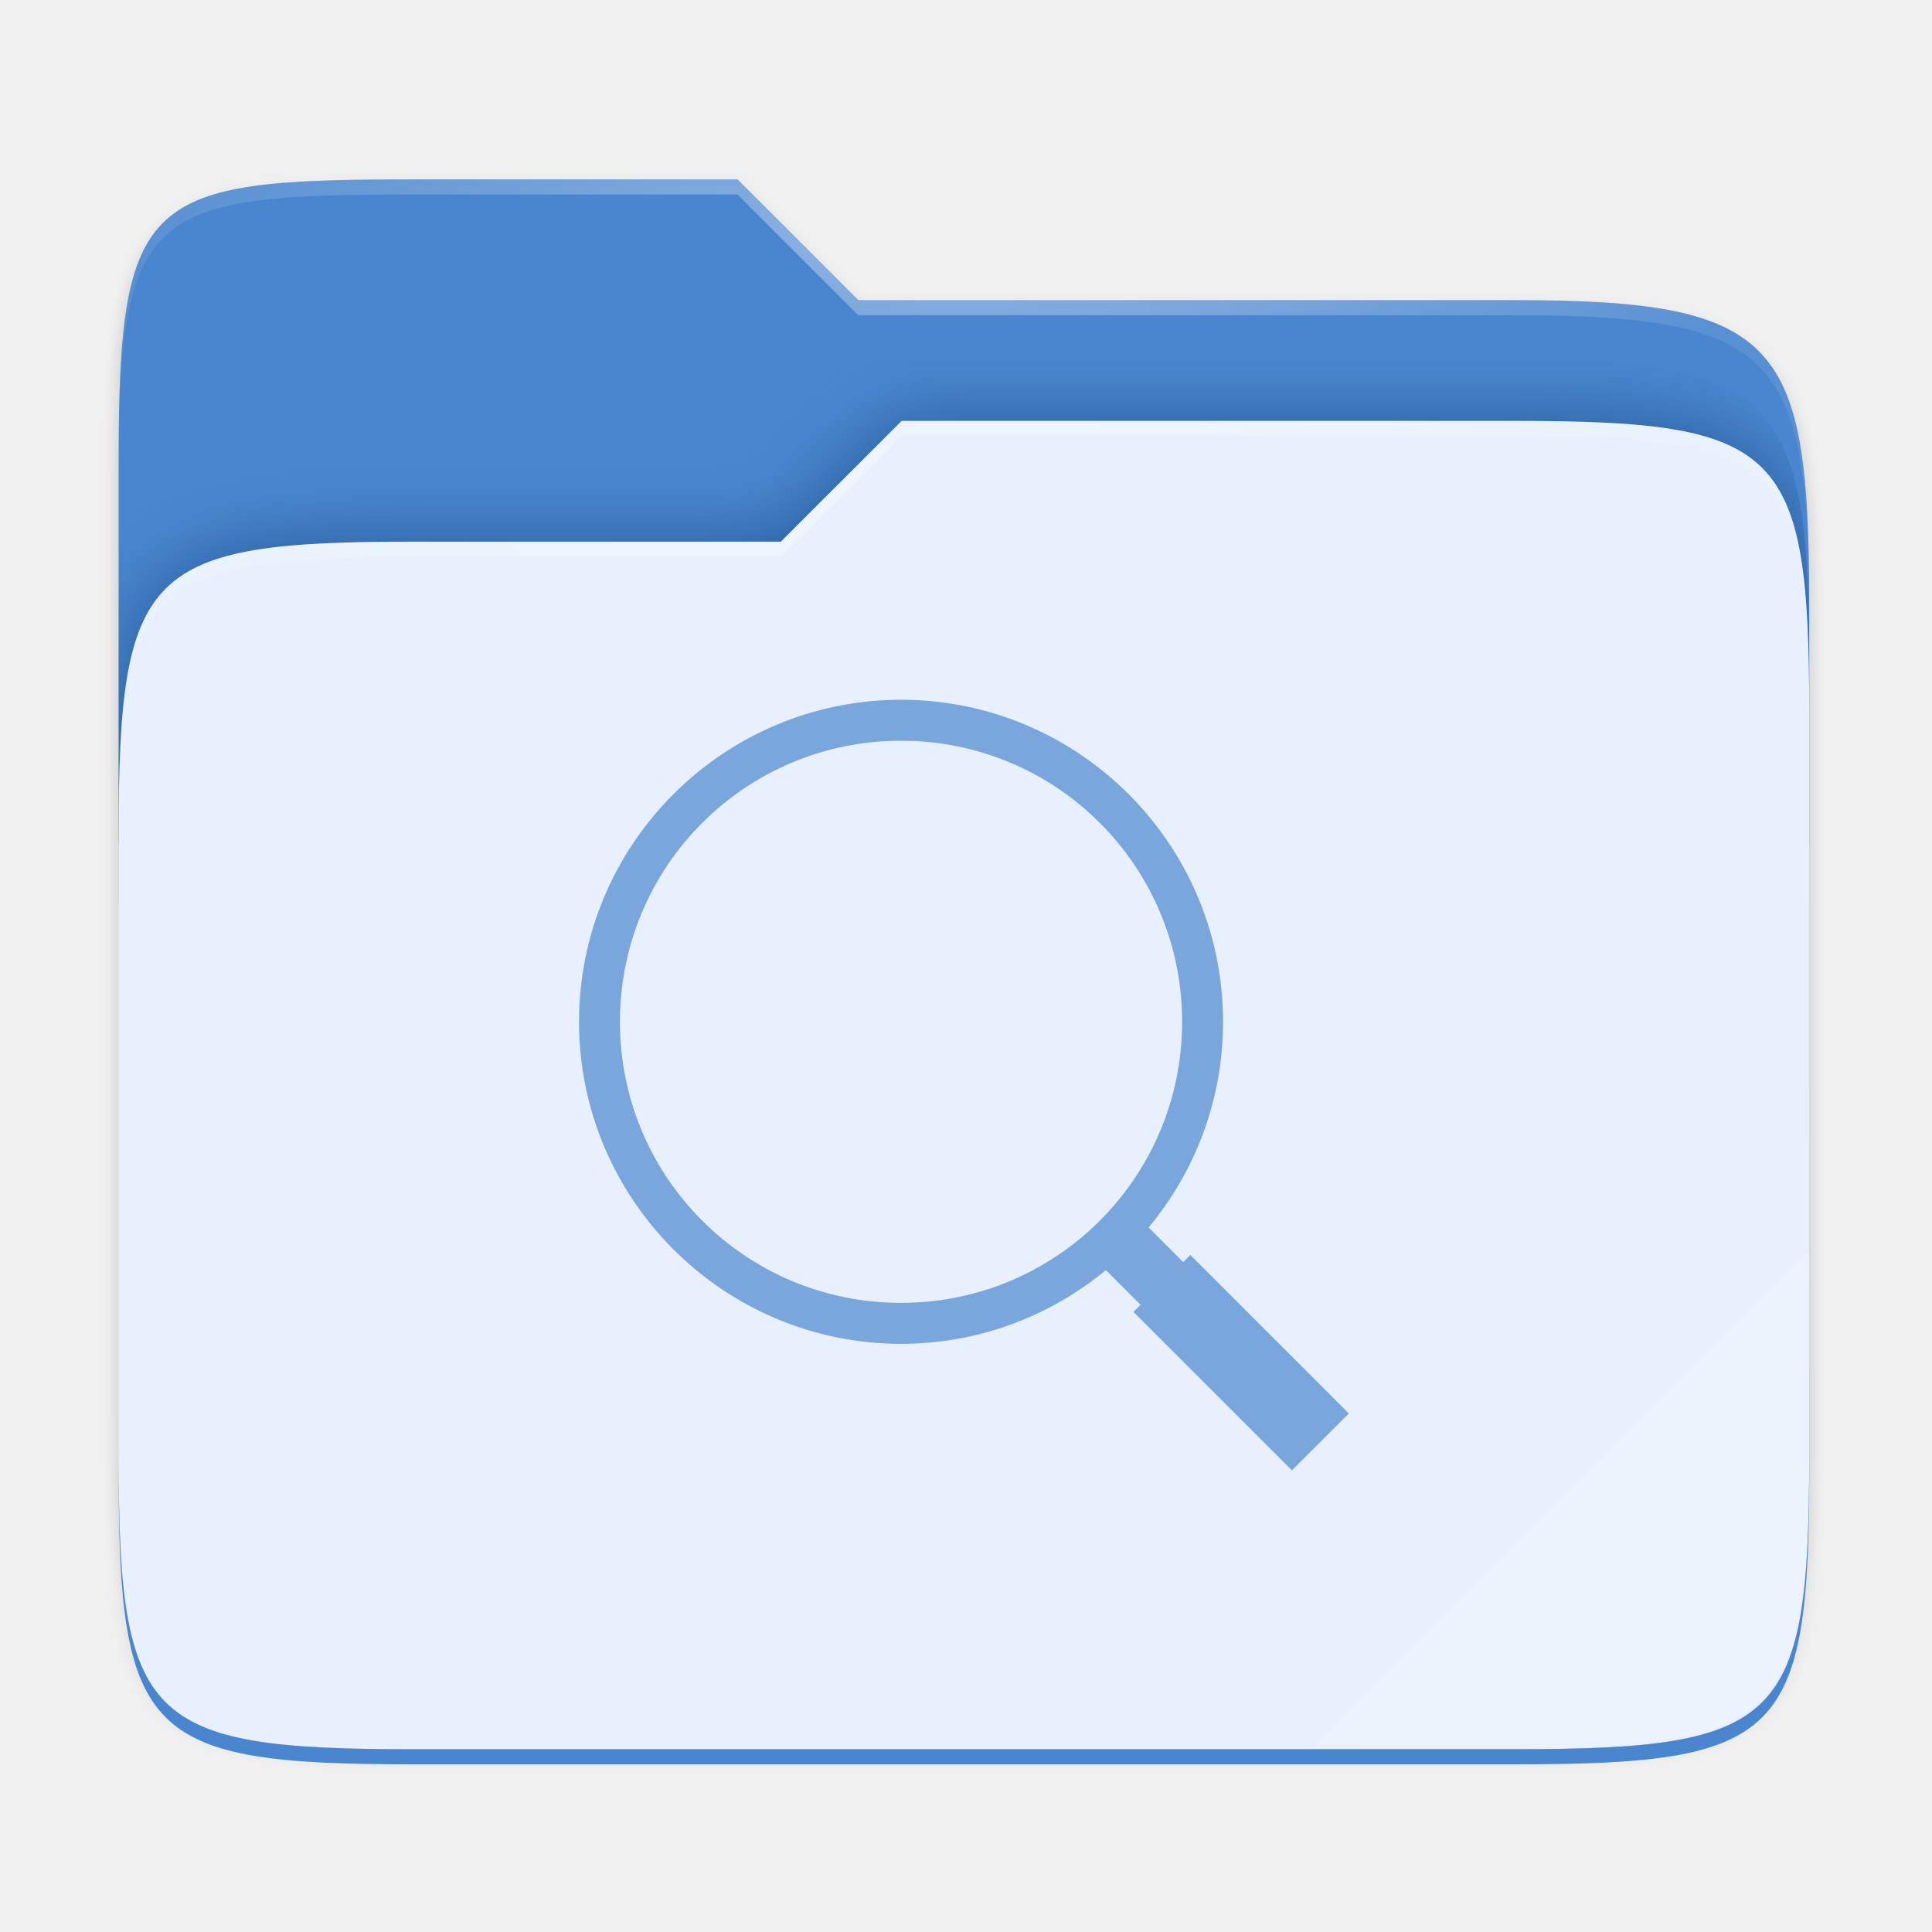
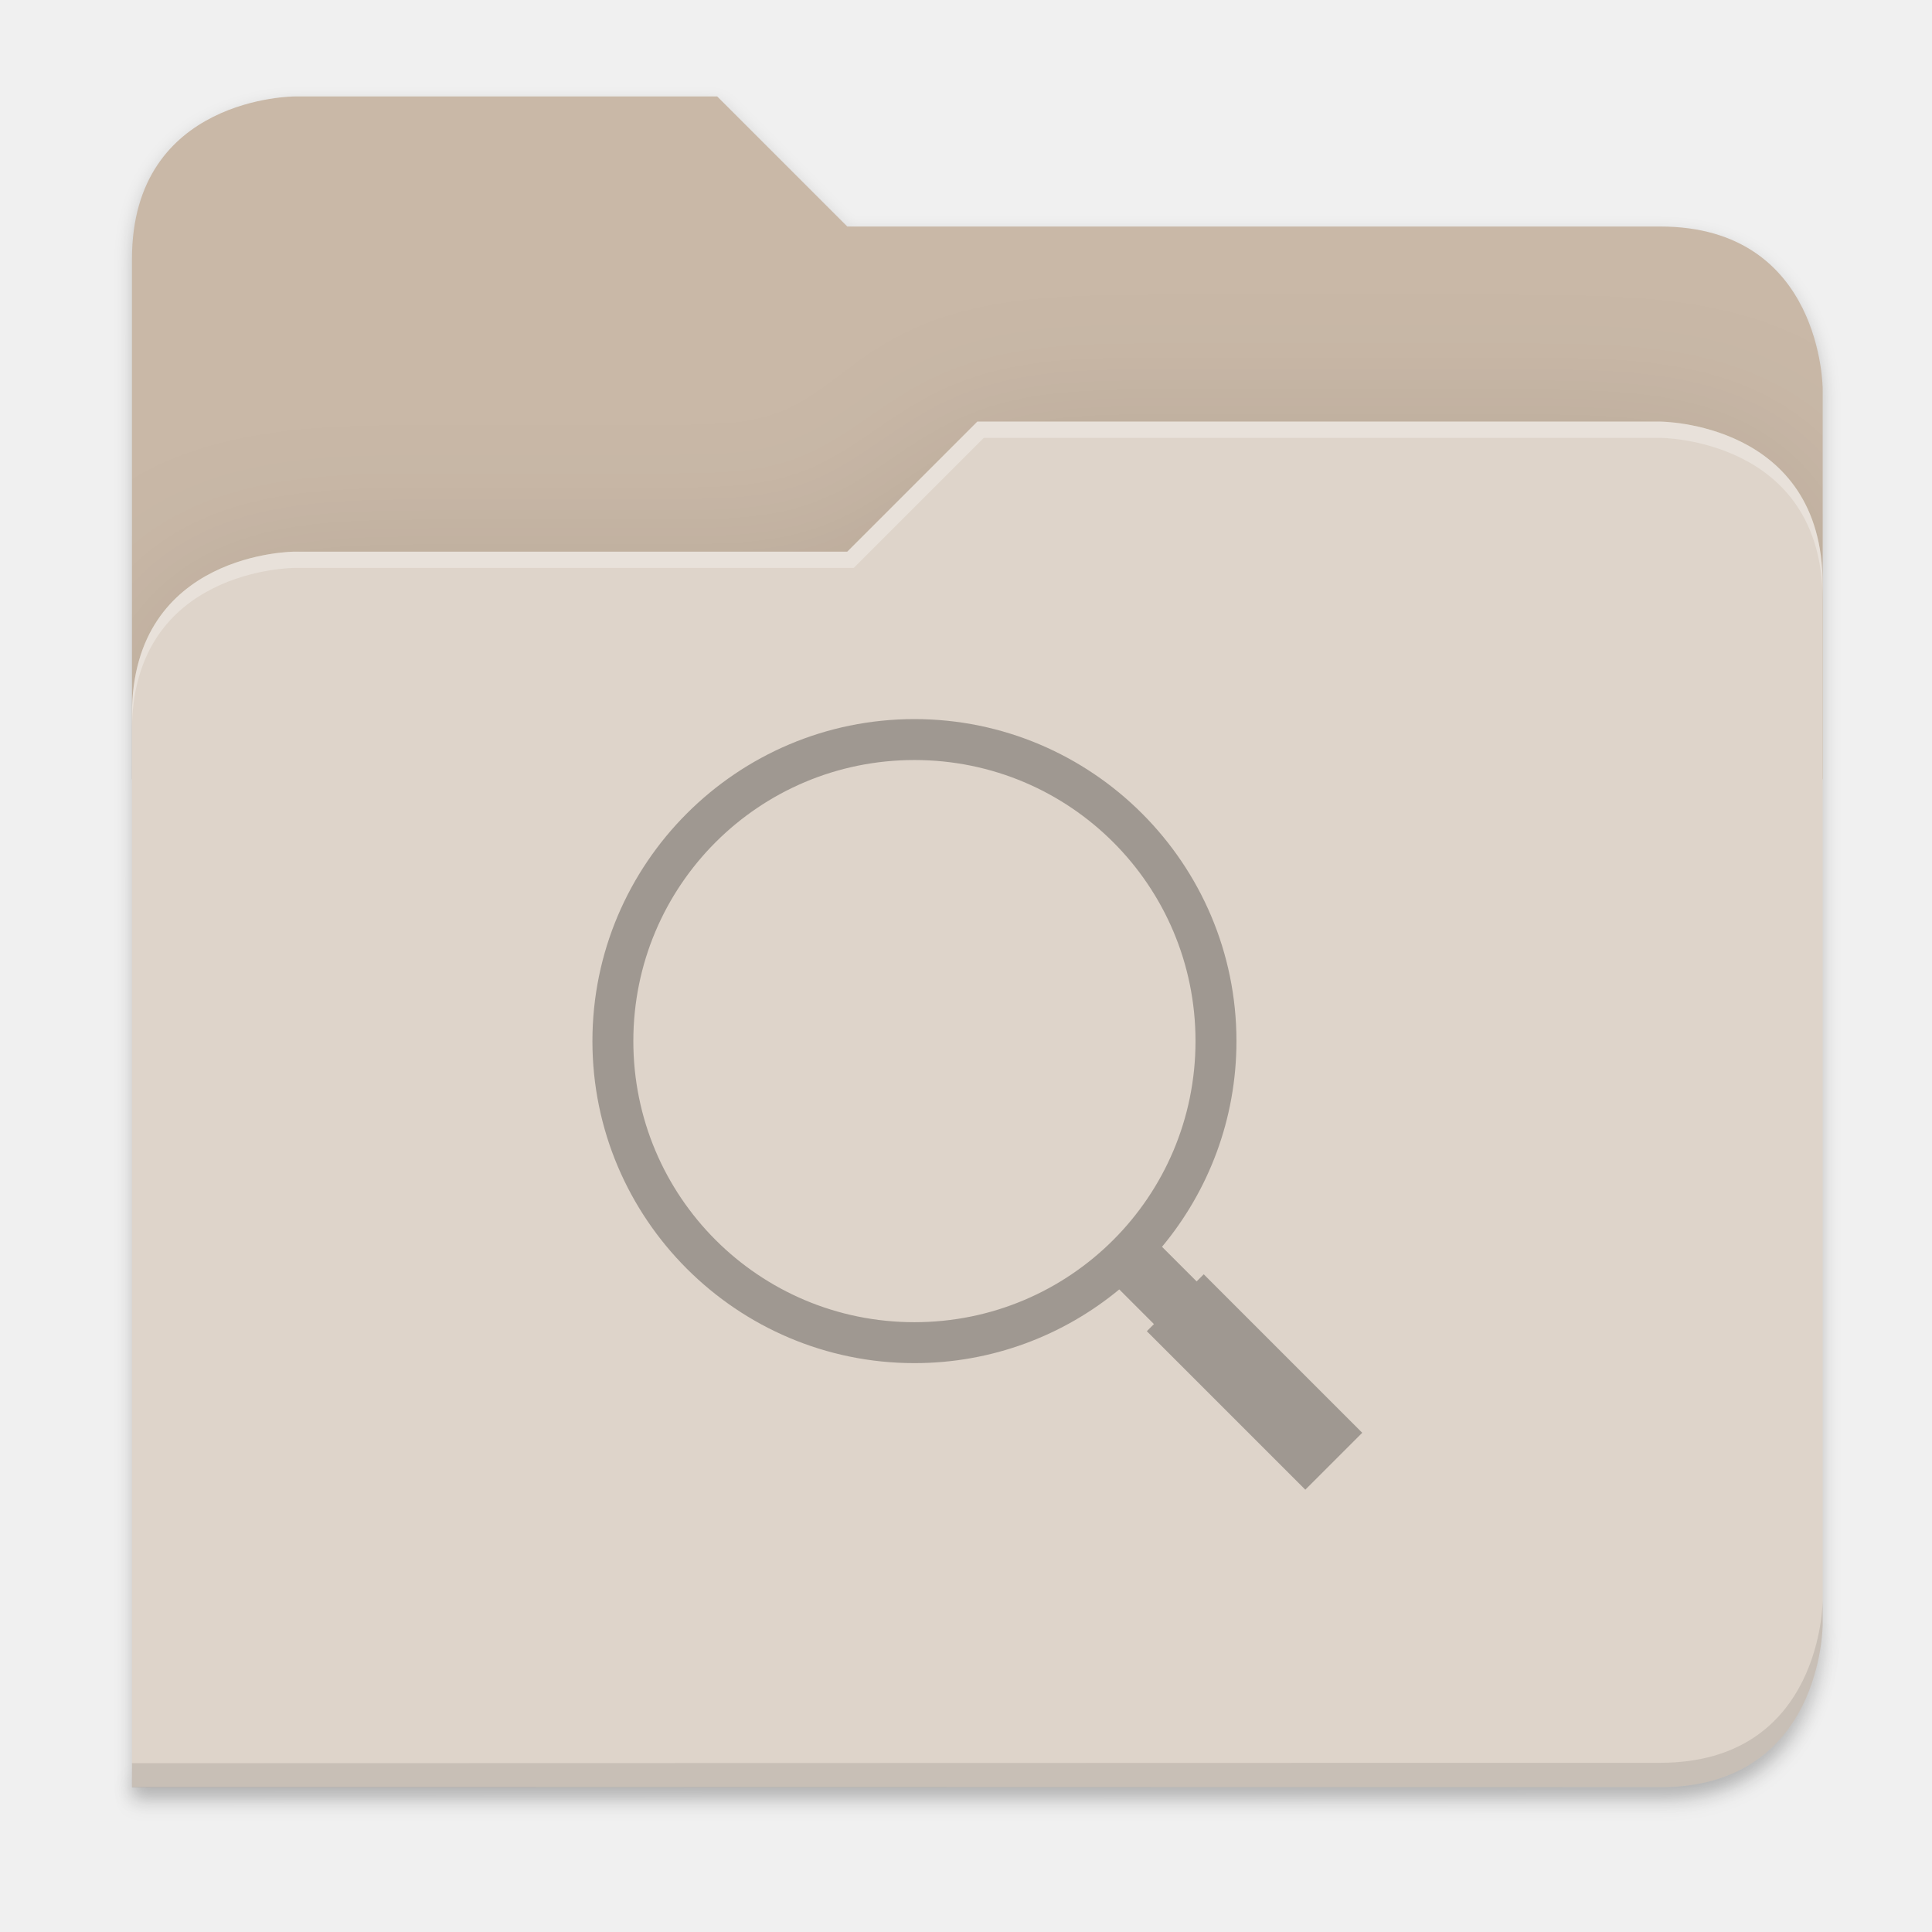
- <svg xmlns="http://www.w3.org/2000/svg" xmlns:xlink="http://www.w3.org/1999/xlink" width="256" height="256" version="1.1" viewBox="0 0 67.73 67.73" id="svg61">
-   <defs id="defs35">
-     <filter id="filter1344" x="-.01" y="-.01" width="1.023" height="1.025" style="color-interpolation-filters:sRGB">
-       <feGaussianBlur stdDeviation="1.06" id="feGaussianBlur2" />
+ <svg xmlns="http://www.w3.org/2000/svg" width="256" height="256" viewBox="0 0 67.733 67.733" version="1.1" id="svg1333">
+   <defs id="defs1327">
+     <clipPath clipPathUnits="userSpaceOnUse" id="clipPath1509">
+       <path id="path1511" d="M 192,-164 H 88 c 0,0 -40,0 -40,40 V 4 h 416 v -96 c 0,0 0,-40 -40,-40 H 224 Z" style="display:inline;opacity:1;vector-effect:none;fill:#c9b8a7;fill-opacity:1;stroke:none;stroke-width:26.067;stroke-linecap:butt;stroke-linejoin:miter;stroke-miterlimit:4;stroke-dasharray:none;stroke-dashoffset:0;stroke-opacity:1;marker:none;marker-start:none;marker-mid:none;marker-end:none;paint-order:normal;enable-background:new" />
+     </clipPath>
+     <clipPath clipPathUnits="userSpaceOnUse" id="clipPath1509-7">
+       <path id="path1511-5" d="M 192,-164 H 88 c 0,0 -40,0 -40,40 V 4 h 416 v -96 c 0,0 0,-40 -40,-40 H 224 Z" style="display:inline;opacity:1;vector-effect:none;fill:#c9b8a7;fill-opacity:1;stroke:none;stroke-width:26.067;stroke-linecap:butt;stroke-linejoin:miter;stroke-miterlimit:4;stroke-dasharray:none;stroke-dashoffset:0;stroke-opacity:1;marker:none;marker-start:none;marker-mid:none;marker-end:none;paint-order:normal;enable-background:new" />
+     </clipPath>
+     <clipPath clipPathUnits="userSpaceOnUse" id="clipPath1509-3">
+       <path id="path1511-6" d="M 192,-164 H 88 c 0,0 -40,0 -40,40 V 4 h 416 v -96 c 0,0 0,-40 -40,-40 H 224 Z" style="display:inline;opacity:1;vector-effect:none;fill:#c9b8a7;fill-opacity:1;stroke:none;stroke-width:26.067;stroke-linecap:butt;stroke-linejoin:miter;stroke-miterlimit:4;stroke-dasharray:none;stroke-dashoffset:0;stroke-opacity:1;marker:none;marker-start:none;marker-mid:none;marker-end:none;paint-order:normal;enable-background:new" />
+     </clipPath>
+     <filter style="color-interpolation-filters:sRGB" id="filter1529" x="-0.108" width="1.217" y="-0.134" height="1.269">
+       <feGaussianBlur stdDeviation="18.8" id="feGaussianBlur1531" />
    </filter>
-     <filter id="filter959" x="-.01" y="-.01" width="1.023" height="1.025" style="color-interpolation-filters:sRGB">
-       <feGaussianBlur stdDeviation="1.06" id="feGaussianBlur5" />
+     <filter style="color-interpolation-filters:sRGB" id="filter1302" x="-0.012" width="1.024" y="-0.012" height="1.024">
+       <feGaussianBlur stdDeviation="2.08" id="feGaussianBlur1304" />
    </filter>
-     <linearGradient id="linearGradient1057" x1="264" x2="48" y1="252" y2="52" gradientTransform="translate(-27.28,-38.7712)" gradientUnits="userSpaceOnUse">
-       <stop style="stop-color:#000000" offset="0" id="stop8" />
-       <stop style="stop-color:#000000;stop-opacity:.433" offset=".159" id="stop10" />
-       <stop style="stop-color:#000000;stop-opacity:.1" offset=".194" id="stop12" />
-       <stop style="stop-color:#000000;stop-opacity:0" offset="1" id="stop14" />
-     </linearGradient>
-     <clipPath id="clipPath977">
-       <path d="M 78.994,52 C 43.626,52 40,53.999 40,89.297 V 140 H 264 V 108.922 C 264,73.624 260.374,68 225.006,68 H 138 L 122,52 Z" style="fill:#f6531e" id="path17" />
-     </clipPath>
-     <filter id="filter989" x="-.05" y="-.07" width="1.107" height="1.136" style="color-interpolation-filters:sRGB">
-       <feGaussianBlur stdDeviation="5" id="feGaussianBlur20" />
+     <filter style="color-interpolation-filters:sRGB" id="filter1316" x="-0.013" width="1.027" y="-0.12" height="1.241">
+       <feGaussianBlur stdDeviation="2.31" id="feGaussianBlur1318" />
    </filter>
-     <linearGradient id="linearGradient4226" x1="224" x2="224" y1="86" y2="478" gradientTransform="matrix(.1198893 0 0 .1198893 3.10092 232.2178)" gradientUnits="userSpaceOnUse">
-       <stop style="stop-color:#fb7c38" offset="0" id="stop23" />
-       <stop style="stop-color:#fda463" offset="1" id="stop25" />
-     </linearGradient>
-     <radialGradient id="radialGradient1371" cx="152" cy="-.126" r="112" gradientTransform="matrix(.2645833 0 0 .06959709 -6.42408 236.1374)" gradientUnits="userSpaceOnUse" xlink:href="#linearGradient1361" />
-     <linearGradient id="linearGradient1361">
-       <stop style="stop-color:#ffffff" offset="0" id="stop29" />
-       <stop style="stop-color:#ffffff;stop-opacity:.204" offset="1" id="stop31" />
-     </linearGradient>
-     <radialGradient id="radialGradient1363" cx="148" cy="39.684" r="112" gradientTransform="matrix(.2645833 0 0 .06723474 -6.42408 242.9855)" gradientUnits="userSpaceOnUse" xlink:href="#linearGradient1361" />
  </defs>
-   <g transform="translate(0,-229.2667)" id="g59">
-     <g transform="translate(0,1.544133)" id="g57">
-       <path transform="matrix(.2645833 0 0 .2645833 .79375 230.5119)" d="m51.714 15.229c-35.369 0-38.994 1.999-38.994 37.297v123.781c0 35.298 3.626 38.922 38.994 38.922h146.012c35.369 0 38.994-3.624 38.994-38.922v-104.156c0-35.298-3.626-40.922-38.994-40.922h-87.006l-16-16z" style="filter:url(#filter1344);opacity:.1" id="path37" />
-       <path transform="matrix(.2645833 0 0 .2645833 .79375 230.5119)" d="m51.714 14.229c-35.369 0-38.994 1.999-38.994 37.297v131.781c0 35.298 3.626 38.922 38.994 38.922h146.012c35.369 0 38.994-3.624 38.994-38.922v-112.156c0-35.298-3.626-40.922-38.994-40.922h-87.006l-16-16z" style="filter:url(#filter959);opacity:.1" id="path39" />
-       <path transform="matrix(.2645833 0 0 .2645833 .79375 230.5119)" d="m51.714 13.229c-35.369 0-38.994 1.999-38.994 37.297v131.781c0 35.298 3.626 38.922 38.994 38.922h146.012c35.369 0 38.994-3.624 38.994-38.922v-112.156c0-35.298-3.626-40.922-38.994-40.922h-87.006l-16-16z" style="fill:url(#linearGradient1057);filter:url(#filter1067);opacity:.4" id="path41" />
-       <path d="m14.476 234.012c-9.358 0-10.317 0.529-10.317 9.868v13.415h59.267v-8.223c0-9.339-0.959-10.827-10.317-10.827h-23.02l-4.233-4.233z" style="fill:#4a86cf;fill-opacity:1" id="path43" />
-       <path transform="matrix(.2645833 0 0 .2645833 -6.42408 222.3703)" d="M 78.994,92 C 43.625,92 40,95.625 40,130.923 v 82.155 C 40,248.375 43.625,252 78.994,252 H 225.006 C 260.375,252 264,248.375 264,213.077 V 114.923 C 264,79.625 260.375,76 225.006,76 H 143.75 l -16.008,16 z" clip-path="url(#clipPath977)" style="fill:#002e65;filter:url(#filter989);opacity:0.5;fill-opacity:1" id="path45" />
-       <path d="m14.476 246.712c-9.358 0-10.317 0.959-10.317 10.298v21.737c0 9.339 0.959 10.298 10.317 10.298h38.633c9.358 0 10.317-0.959 10.317-10.298v-25.97c0-9.339-0.959-10.298-10.317-10.298h-21.499l-4.235 4.233z" style="fill:#e7f0fc;fill-opacity:1" id="path47" />
-       <path d="m14.476 234.012c-9.358 0-10.317 0.529-10.317 9.868v0.529c0-9.339 0.959-9.868 10.317-9.868h11.379l4.233 4.233h23.02c9.358 0 10.317 1.488 10.317 10.827v-0.529c0-9.339-0.959-10.827-10.317-10.827h-23.02l-4.233-4.233z" style="fill:url(#radialGradient1371);opacity:.4" id="path49" />
-       <path d="m31.61 242.479-4.235 4.233h-12.898c-9.358 0-10.317 0.959-10.317 10.298v0.529c0-9.339 0.959-10.298 10.317-10.298h12.898l4.235-4.233h21.499c9.358 0 10.317 0.959 10.317 10.298v-0.529c0-9.339-0.959-10.298-10.317-10.298z" style="fill:url(#radialGradient1363);opacity:.4" id="path51" />
-       <path d="m 63.426,271.583 -17.405,17.405 h 6.8 c 9.618,0 10.604,-0.986 10.604,-10.585 z" style="opacity:0.2;fill:#ffffff;stroke-width:1.028" id="path53" />
-       <path d="m 4.159,278.747 v 0.529 c 0,9.339 0.959,10.298 10.317,10.298 h 38.632 c 9.358,0 10.317,-0.959 10.317,-10.298 v -0.529 c 0,9.339 -0.959,10.298 -10.317,10.298 h -38.632 c -9.358,0 -10.317,-0.959 -10.317,-10.298 z" style="opacity:1;fill:#4a86cf;fill-opacity:1" id="path55" />
-       <g transform="matrix(0.1763893,0,0,0.1763893,5.636342,237.7904)" style="enable-background:new;fill:#4a86cf;fill-opacity:1" id="g61">
-         <g transform="matrix(-1,0,0,1,319.8747,3.1e-4)" style="enable-background:new;fill:#4a86cf;fill-opacity:1" id="g59-3">
-           <path d="m 172.75,82.001 c 35.298,0 63.999,28.701 63.999,63.999 0,35.298 -28.701,64.002 -63.999,64.002 -15.453,0 -29.641,-5.501 -40.711,-14.648 l -6.891,6.891 1.415,1.412 -31.5,31.5 -11.314,-11.312 31.5,-31.5 1.415,1.415 6.879,-6.879 c -9.233,-11.095 -14.795,-25.348 -14.795,-40.881 0,-35.298 28.704,-63.999 64.002,-63.999 z m 0,8.136 c -30.901,0 -55.863,24.962 -55.863,55.863 0,30.901 24.962,55.866 55.863,55.866 30.901,0 55.866,-24.965 55.866,-55.866 0,-30.901 -24.965,-55.863 -55.866,-55.863 z" style="opacity:0.7;fill:#4a86cf;fill-opacity:1" id="path57" />
+   <g id="layer1" transform="translate(0,-229.2666)">
+     <g style="display:inline;enable-background:new" transform="matrix(0.1424848,0,0,0.1424848,-2.212436,256.0162)" id="g6962">
+       <path id="path1310" d="m 464,210 c 0,0 0,40 -40,40 l -375.998,0.094 -0.004,6 L 424,256 c 40,0 40,-40 40,-40 z" style="display:inline;opacity:0.1;vector-effect:none;fill:#000000;fill-opacity:1;stroke:none;stroke-width:26.067;stroke-linecap:butt;stroke-linejoin:miter;stroke-miterlimit:4;stroke-dasharray:none;stroke-dashoffset:0;stroke-opacity:1;marker:none;marker-start:none;marker-mid:none;marker-end:none;paint-order:normal;filter:url(#filter1316);enable-background:new" />
+       <path id="path1461" d="m 88,-162 c 0,0 -40,0 -40,40 l -0.035,128 h 0.033 l -0.033,248.094 376.035,-0.094 c 40,0 40,-40 40,-40 V 6 -42 v -48 c 0,0 0,-40 -40,-40 h -200 l -32,-32 z" style="display:inline;opacity:0.2;vector-effect:none;fill:#000000;fill-opacity:1;stroke:none;stroke-width:26.067;stroke-linecap:butt;stroke-linejoin:miter;stroke-miterlimit:4;stroke-dasharray:none;stroke-dashoffset:0;stroke-opacity:1;marker:none;marker-start:none;marker-mid:none;marker-end:none;paint-order:normal;filter:url(#filter1302);enable-background:new" />
+       <path style="display:inline;opacity:1;vector-effect:none;fill:#c9b8a7;fill-opacity:1;stroke:none;stroke-width:26.067;stroke-linecap:butt;stroke-linejoin:miter;stroke-miterlimit:4;stroke-dasharray:none;stroke-dashoffset:0;stroke-opacity:1;marker:none;marker-start:none;marker-mid:none;marker-end:none;paint-order:normal;enable-background:new" d="M 192,-164 H 88 c 0,0 -40,0 -40,40 V 4 H 464 V -92 c 0,0 0,-40 -40,-40 H 224 Z" id="path1442" />
+       <path id="path1505" d="m 256,-80 -32,32 H 88 c 0,0 -40,0 -40,40 v 264 h 376 c 40,0 40,-40 40,-40 V -40 c 0,-40 -40,-40 -40,-40 z" style="display:inline;opacity:0.1;vector-effect:none;fill:#000000;fill-opacity:1;stroke:none;stroke-width:26.067;stroke-linecap:butt;stroke-linejoin:miter;stroke-miterlimit:4;stroke-dasharray:none;stroke-dashoffset:0;stroke-opacity:1;marker:none;marker-start:none;marker-mid:none;marker-end:none;paint-order:normal;filter:url(#filter1529);enable-background:new" clip-path="url(#clipPath1509-3)" transform="translate(1.0107064e-4,-3.5134784e-5)" />
+       <path style="display:inline;opacity:1;vector-effect:none;fill:#ded4ca;fill-opacity:1;stroke:none;stroke-width:26.067;stroke-linecap:butt;stroke-linejoin:miter;stroke-miterlimit:4;stroke-dasharray:none;stroke-dashoffset:0;stroke-opacity:1;marker:none;marker-start:none;marker-mid:none;marker-end:none;paint-order:normal;enable-background:new" d="m 256,-84 -32,32 H 88 c 0,0 -40,0 -40,40 V 252 H 424 c 40,0 40,-40 40,-40 V -44 c 0,-40 -40,-40 -40,-40 z" id="rect1100-0-9" />
+       <path style="display:inline;opacity:0.1;vector-effect:none;fill:#000000;fill-opacity:1;stroke:none;stroke-width:26.067;stroke-linecap:butt;stroke-linejoin:miter;stroke-miterlimit:4;stroke-dasharray:none;stroke-dashoffset:0;stroke-opacity:1;marker:none;marker-start:none;marker-mid:none;marker-end:none;paint-order:normal;enable-background:new" d="m 464,206 c 0,0 0,40 -40,40 l -375.998,0.094 -0.004,6 L 424,252 c 40,0 40,-40 40,-40 z" id="path1449" />
+       <path style="display:inline;opacity:0.3;vector-effect:none;fill:#ffffff;fill-opacity:1;stroke:none;stroke-width:26.067;stroke-linecap:butt;stroke-linejoin:miter;stroke-miterlimit:4;stroke-dasharray:none;stroke-dashoffset:0;stroke-opacity:1;marker:none;marker-start:none;marker-mid:none;marker-end:none;paint-order:normal;enable-background:new" d="m 256,-84 -32,32 H 88 c 0,0 -40,0 -40,40 v 4 c 0,-40 40,-40 40,-40 H 225.591 l 32,-32 h 166.409 c 0,0 40,0 40,40 v -4 c 0,-40 -40,-40 -40,-40 z" id="path1328" />
+       <g transform="matrix(1.238012,0,0,1.238012,58.38167,-112.3225)" style="fill:#000000;fill-opacity:1;enable-background:new;opacity:0.4" id="g61">
+         <g transform="matrix(-1,0,0,1,319.8747,3.1e-4)" style="fill:#000000;fill-opacity:1;enable-background:new" id="g59-3">
+           <path d="m 172.75,82.001 c 35.298,0 63.999,28.701 63.999,63.999 0,35.298 -28.701,64.002 -63.999,64.002 -15.453,0 -29.641,-5.501 -40.711,-14.648 l -6.891,6.891 1.415,1.412 -31.5,31.5 -11.314,-11.312 31.5,-31.5 1.415,1.415 6.879,-6.879 c -9.233,-11.095 -14.795,-25.348 -14.795,-40.881 0,-35.298 28.704,-63.999 64.002,-63.999 z m 0,8.136 c -30.901,0 -55.863,24.962 -55.863,55.863 0,30.901 24.962,55.866 55.863,55.866 30.901,0 55.866,-24.965 55.866,-55.866 0,-30.901 -24.965,-55.863 -55.866,-55.863 z" style="opacity:0.7;fill:#000000;fill-opacity:1" id="path57" />
        </g>
      </g>
    </g>
  </g>
</svg>
